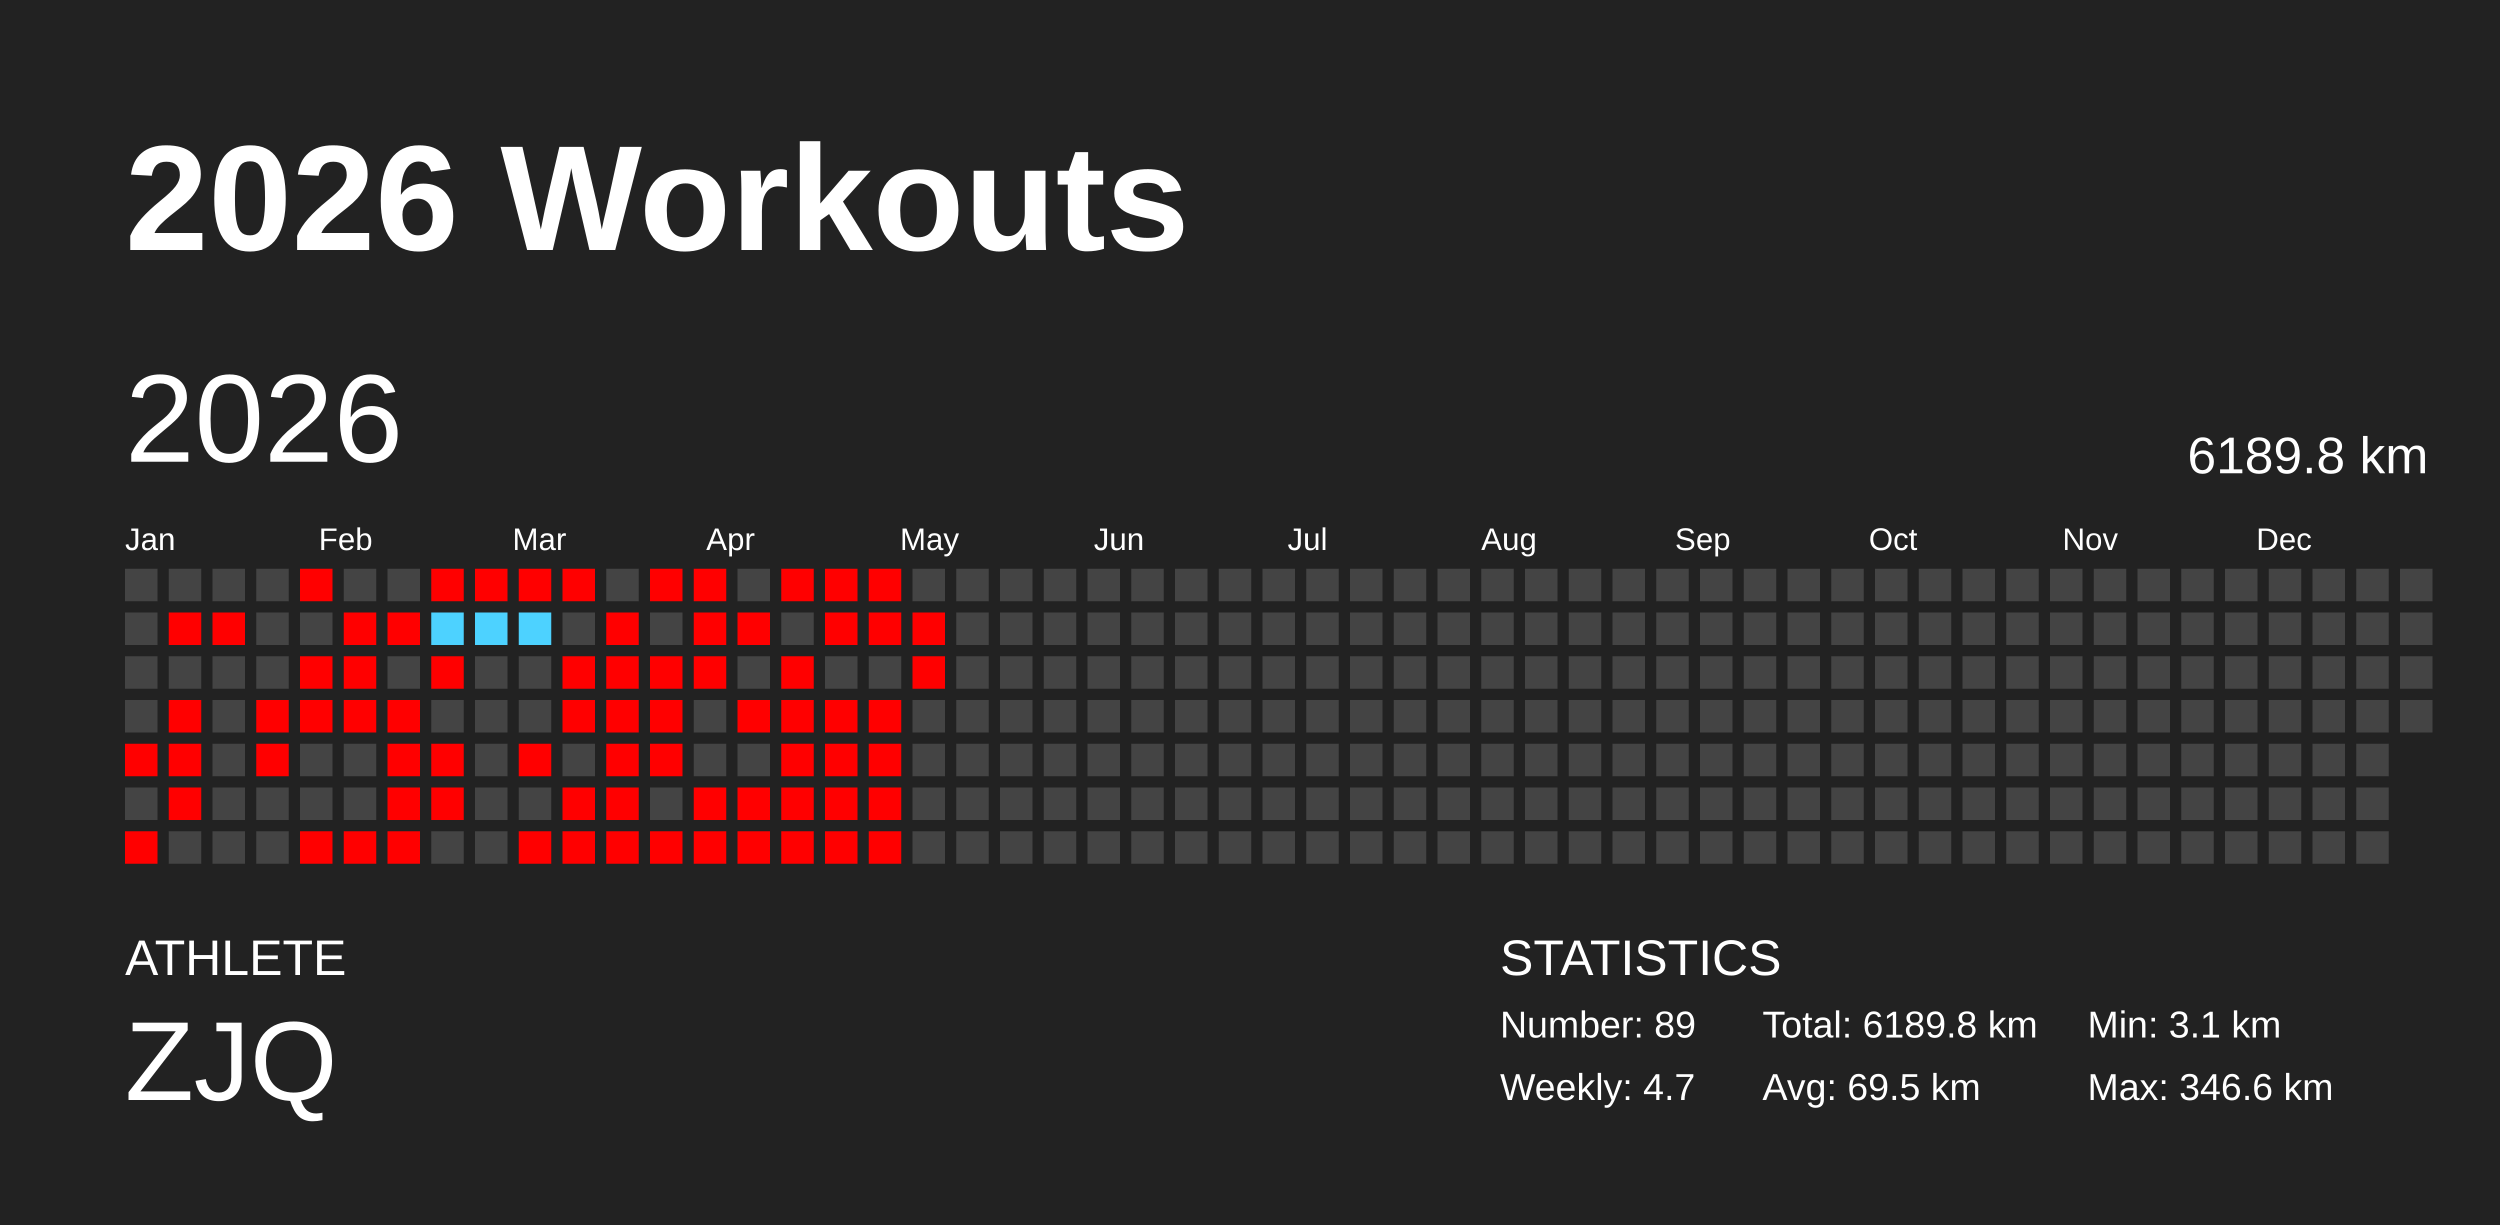
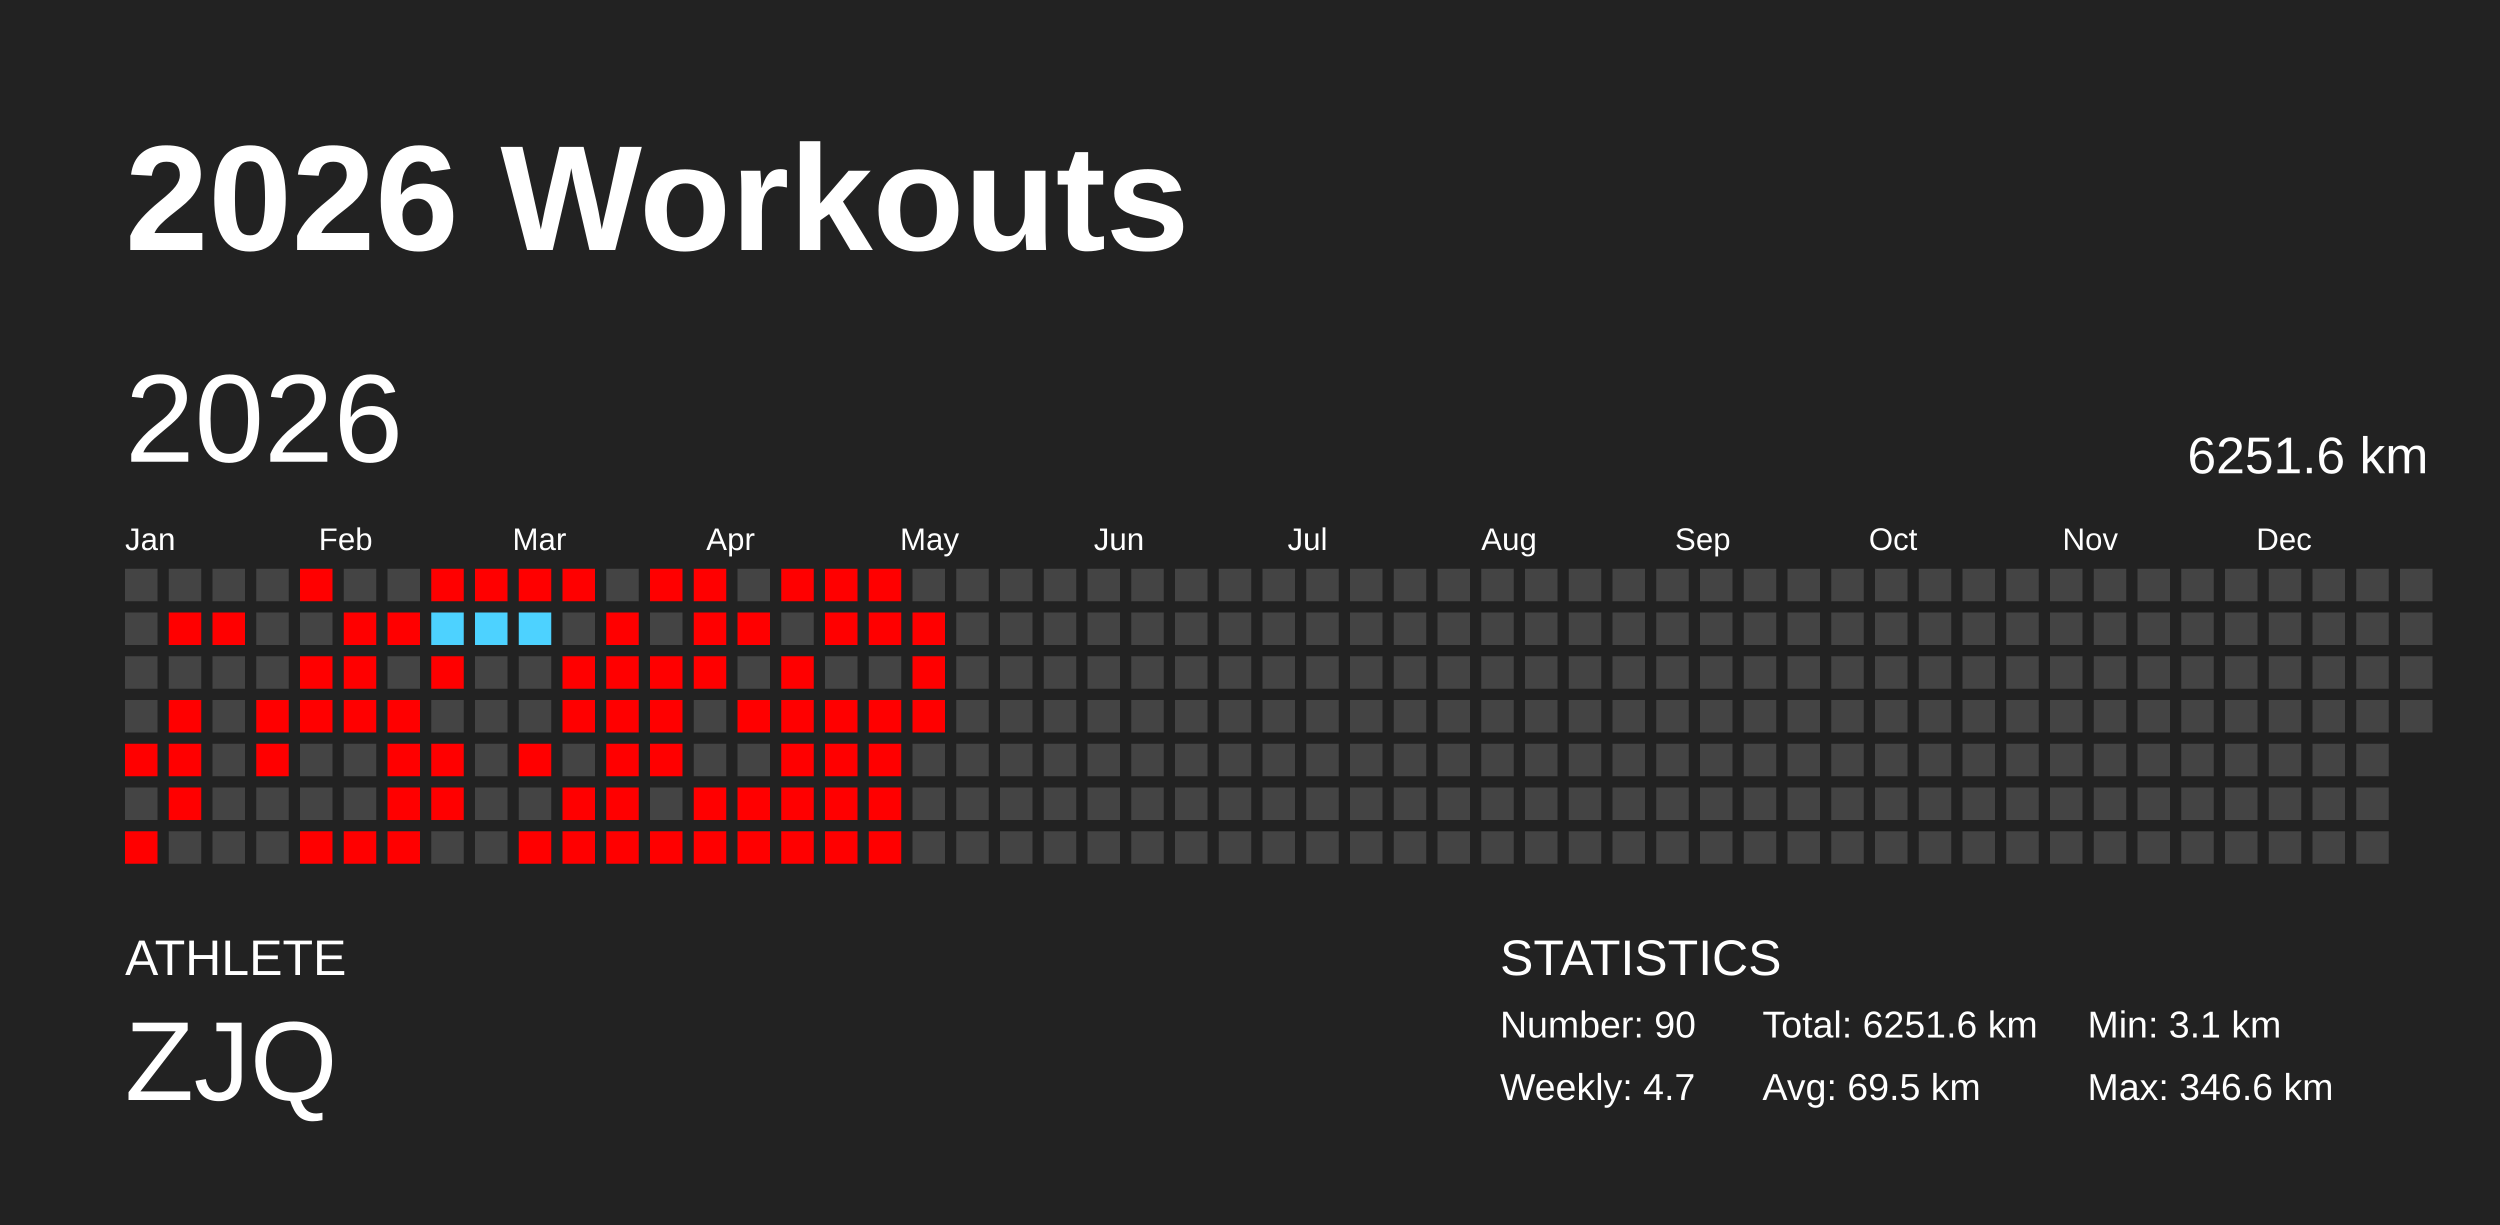
<svg xmlns="http://www.w3.org/2000/svg" baseProfile="full" height="98mm" version="1.1" viewBox="0,0,200,98" width="200mm">
  <defs />
  <rect fill="#222222" height="98" width="200" x="0" y="0" />
  <text fill="#FFFFFF" style="font-size:12px; font-family:Arial; font-weight:bold;" x="10" y="20">2026 Workouts</text>
  <text fill="#FFFFFF" style="font-size:4px; font-family:Arial" x="10" y="78">ATHLETE</text>
  <text fill="#FFFFFF" style="font-size:9px; font-family:Arial" x="10" y="88">ZJQ</text>
  <text fill="#FFFFFF" style="font-size:4px; font-family:Arial" x="120" y="78">STATISTICS</text>
-   <text fill="#FFFFFF" style="font-size:3px; font-family:Arial" x="120" y="83">Number: 89</text>
+   <text fill="#FFFFFF" style="font-size:3px; font-family:Arial" x="120" y="83">Number: 90</text>
  <text fill="#FFFFFF" style="font-size:3px; font-family:Arial" x="120" y="88">Weekly: 4.7</text>
-   <text fill="#FFFFFF" style="font-size:3px; font-family:Arial" x="141" y="83">Total: 6189.8 km</text>
+   <text fill="#FFFFFF" style="font-size:3px; font-family:Arial" x="141" y="83">Total: 6251.6 km</text>
  <text fill="#FFFFFF" style="font-size:3px; font-family:Arial" x="141" y="88">Avg: 69.5 km</text>
  <text fill="#FFFFFF" style="font-size:3px; font-family:Arial" x="167" y="83">Min: 3.1 km</text>
  <text fill="#FFFFFF" style="font-size:3px; font-family:Arial" x="167" y="88">Max: 346.6 km</text>
  <text dominant-baseline="hanging" fill="#FFFFFF" style="font-size:10.0px; font-family:Arial;" x="10" y="30">2026</text>
-   <text dominant-baseline="hanging" fill="#FFFFFF" style="font-size:4.125px; font-family:Arial;" x="175" y="35">6189.8 km</text>
+   <text dominant-baseline="hanging" fill="#FFFFFF" style="font-size:4.125px; font-family:Arial;" x="175" y="35">6251.6 km</text>
  <text fill="#FFFFFF" style="font-size:2.5px; font-family:Arial" x="10.0" y="44">Jan</text>
  <text fill="#FFFFFF" style="font-size:2.5px; font-family:Arial" x="25.5" y="44">Feb</text>
  <text fill="#FFFFFF" style="font-size:2.5px; font-family:Arial" x="41.0" y="44">Mar</text>
  <text fill="#FFFFFF" style="font-size:2.5px; font-family:Arial" x="56.5" y="44">Apr</text>
  <text fill="#FFFFFF" style="font-size:2.5px; font-family:Arial" x="72.0" y="44">May</text>
  <text fill="#FFFFFF" style="font-size:2.5px; font-family:Arial" x="87.5" y="44">Jun</text>
  <text fill="#FFFFFF" style="font-size:2.5px; font-family:Arial" x="103.0" y="44">Jul</text>
  <text fill="#FFFFFF" style="font-size:2.5px; font-family:Arial" x="118.5" y="44">Aug</text>
  <text fill="#FFFFFF" style="font-size:2.5px; font-family:Arial" x="134.0" y="44">Sep</text>
  <text fill="#FFFFFF" style="font-size:2.5px; font-family:Arial" x="149.5" y="44">Oct</text>
  <text fill="#FFFFFF" style="font-size:2.5px; font-family:Arial" x="165.0" y="44">Nov</text>
  <text fill="#FFFFFF" style="font-size:2.5px; font-family:Arial" x="180.5" y="44">Dec</text>
  <rect fill="#444444" height="2.6" width="2.6" x="10.0" y="45.5" />
  <rect fill="#444444" height="2.6" width="2.6" x="10.0" y="49.0" />
  <rect fill="#444444" height="2.6" width="2.6" x="10.0" y="52.5" />
  <rect fill="#444444" height="2.6" width="2.6" x="10.0" y="56.0" />
  <rect fill="red" height="2.6" width="2.6" x="10.0" y="59.5" />
  <rect fill="#444444" height="2.6" width="2.6" x="10.0" y="63.0" />
  <rect fill="red" height="2.6" width="2.6" x="10.0" y="66.5" />
  <rect fill="#444444" height="2.6" width="2.6" x="13.5" y="45.5" />
  <rect fill="red" height="2.6" width="2.6" x="13.5" y="49.0" />
  <rect fill="#444444" height="2.6" width="2.6" x="13.5" y="52.5" />
  <rect fill="red" height="2.6" width="2.6" x="13.5" y="56.0" />
  <rect fill="red" height="2.6" width="2.6" x="13.5" y="59.5" />
  <rect fill="red" height="2.6" width="2.6" x="13.5" y="63.0" />
  <rect fill="#444444" height="2.6" width="2.6" x="13.5" y="66.5" />
  <rect fill="#444444" height="2.6" width="2.6" x="17.0" y="45.5" />
  <rect fill="red" height="2.6" width="2.6" x="17.0" y="49.0" />
  <rect fill="#444444" height="2.6" width="2.6" x="17.0" y="52.5" />
  <rect fill="#444444" height="2.6" width="2.6" x="17.0" y="56.0" />
  <rect fill="#444444" height="2.6" width="2.6" x="17.0" y="59.5" />
  <rect fill="#444444" height="2.6" width="2.6" x="17.0" y="63.0" />
  <rect fill="#444444" height="2.6" width="2.6" x="17.0" y="66.5" />
  <rect fill="#444444" height="2.6" width="2.6" x="20.5" y="45.5" />
  <rect fill="#444444" height="2.6" width="2.6" x="20.5" y="49.0" />
  <rect fill="#444444" height="2.6" width="2.6" x="20.5" y="52.5" />
  <rect fill="red" height="2.6" width="2.6" x="20.5" y="56.0" />
  <rect fill="red" height="2.6" width="2.6" x="20.5" y="59.5" />
  <rect fill="#444444" height="2.6" width="2.6" x="20.5" y="63.0" />
  <rect fill="#444444" height="2.6" width="2.6" x="20.5" y="66.5" />
  <rect fill="red" height="2.6" width="2.6" x="24.0" y="45.5" />
  <rect fill="#444444" height="2.6" width="2.6" x="24.0" y="49.0" />
  <rect fill="red" height="2.6" width="2.6" x="24.0" y="52.5" />
  <rect fill="red" height="2.6" width="2.6" x="24.0" y="56.0" />
  <rect fill="#444444" height="2.6" width="2.6" x="24.0" y="59.5" />
  <rect fill="#444444" height="2.6" width="2.6" x="24.0" y="63.0" />
  <rect fill="red" height="2.6" width="2.6" x="24.0" y="66.5" />
  <rect fill="#444444" height="2.6" width="2.6" x="27.5" y="45.5" />
  <rect fill="red" height="2.6" width="2.6" x="27.5" y="49.0" />
  <rect fill="red" height="2.6" width="2.6" x="27.5" y="52.5" />
  <rect fill="red" height="2.6" width="2.6" x="27.5" y="56.0" />
  <rect fill="#444444" height="2.6" width="2.6" x="27.5" y="59.5" />
  <rect fill="#444444" height="2.6" width="2.6" x="27.5" y="63.0" />
  <rect fill="red" height="2.6" width="2.6" x="27.5" y="66.5" />
  <rect fill="#444444" height="2.6" width="2.6" x="31.0" y="45.5" />
  <rect fill="red" height="2.6" width="2.6" x="31.0" y="49.0" />
  <rect fill="#444444" height="2.6" width="2.6" x="31.0" y="52.5" />
  <rect fill="red" height="2.6" width="2.6" x="31.0" y="56.0" />
  <rect fill="red" height="2.6" width="2.6" x="31.0" y="59.5" />
  <rect fill="red" height="2.6" width="2.6" x="31.0" y="63.0" />
  <rect fill="red" height="2.6" width="2.6" x="31.0" y="66.5" />
  <rect fill="red" height="2.6" width="2.6" x="34.5" y="45.5" />
  <rect fill="#4dd2ff" height="2.6" width="2.6" x="34.5" y="49.0" />
  <rect fill="red" height="2.6" width="2.6" x="34.5" y="52.5" />
  <rect fill="#444444" height="2.6" width="2.6" x="34.5" y="56.0" />
  <rect fill="red" height="2.6" width="2.6" x="34.5" y="59.5" />
  <rect fill="red" height="2.6" width="2.6" x="34.5" y="63.0" />
  <rect fill="#444444" height="2.6" width="2.6" x="34.5" y="66.5" />
  <rect fill="red" height="2.6" width="2.6" x="38.0" y="45.5" />
  <rect fill="#4dd2ff" height="2.6" width="2.6" x="38.0" y="49.0" />
  <rect fill="#444444" height="2.6" width="2.6" x="38.0" y="52.5" />
  <rect fill="#444444" height="2.6" width="2.6" x="38.0" y="56.0" />
  <rect fill="#444444" height="2.6" width="2.6" x="38.0" y="59.5" />
  <rect fill="#444444" height="2.6" width="2.6" x="38.0" y="63.0" />
  <rect fill="#444444" height="2.6" width="2.6" x="38.0" y="66.5" />
  <rect fill="red" height="2.6" width="2.6" x="41.5" y="45.5" />
  <rect fill="#4dd2ff" height="2.6" width="2.6" x="41.5" y="49.0" />
  <rect fill="#444444" height="2.6" width="2.6" x="41.5" y="52.5" />
  <rect fill="#444444" height="2.6" width="2.6" x="41.5" y="56.0" />
  <rect fill="red" height="2.6" width="2.6" x="41.5" y="59.5" />
  <rect fill="#444444" height="2.6" width="2.6" x="41.5" y="63.0" />
  <rect fill="red" height="2.6" width="2.6" x="41.5" y="66.5" />
  <rect fill="red" height="2.6" width="2.6" x="45.0" y="45.5" />
  <rect fill="#444444" height="2.6" width="2.6" x="45.0" y="49.0" />
  <rect fill="red" height="2.6" width="2.6" x="45.0" y="52.5" />
  <rect fill="red" height="2.6" width="2.6" x="45.0" y="56.0" />
  <rect fill="#444444" height="2.6" width="2.6" x="45.0" y="59.5" />
  <rect fill="red" height="2.6" width="2.6" x="45.0" y="63.0" />
  <rect fill="red" height="2.6" width="2.6" x="45.0" y="66.5" />
  <rect fill="#444444" height="2.6" width="2.6" x="48.5" y="45.5" />
  <rect fill="red" height="2.6" width="2.6" x="48.5" y="49.0" />
  <rect fill="red" height="2.6" width="2.6" x="48.5" y="52.5" />
  <rect fill="red" height="2.6" width="2.6" x="48.5" y="56.0" />
  <rect fill="red" height="2.6" width="2.6" x="48.5" y="59.5" />
  <rect fill="red" height="2.6" width="2.6" x="48.5" y="63.0" />
  <rect fill="red" height="2.6" width="2.6" x="48.5" y="66.5" />
  <rect fill="red" height="2.6" width="2.6" x="52.0" y="45.5" />
  <rect fill="#444444" height="2.6" width="2.6" x="52.0" y="49.0" />
  <rect fill="red" height="2.6" width="2.6" x="52.0" y="52.5" />
  <rect fill="red" height="2.6" width="2.6" x="52.0" y="56.0" />
  <rect fill="red" height="2.6" width="2.6" x="52.0" y="59.5" />
  <rect fill="#444444" height="2.6" width="2.6" x="52.0" y="63.0" />
  <rect fill="red" height="2.6" width="2.6" x="52.0" y="66.5" />
  <rect fill="red" height="2.6" width="2.6" x="55.5" y="45.5" />
  <rect fill="red" height="2.6" width="2.6" x="55.5" y="49.0" />
  <rect fill="red" height="2.6" width="2.6" x="55.5" y="52.5" />
  <rect fill="#444444" height="2.6" width="2.6" x="55.5" y="56.0" />
  <rect fill="#444444" height="2.6" width="2.6" x="55.5" y="59.5" />
  <rect fill="red" height="2.6" width="2.6" x="55.5" y="63.0" />
  <rect fill="red" height="2.6" width="2.6" x="55.5" y="66.5" />
  <rect fill="#444444" height="2.6" width="2.6" x="59.0" y="45.5" />
  <rect fill="red" height="2.6" width="2.6" x="59.0" y="49.0" />
  <rect fill="#444444" height="2.6" width="2.6" x="59.0" y="52.5" />
  <rect fill="red" height="2.6" width="2.6" x="59.0" y="56.0" />
  <rect fill="#444444" height="2.6" width="2.6" x="59.0" y="59.5" />
  <rect fill="red" height="2.6" width="2.6" x="59.0" y="63.0" />
  <rect fill="red" height="2.6" width="2.6" x="59.0" y="66.5" />
  <rect fill="red" height="2.6" width="2.6" x="62.5" y="45.5" />
  <rect fill="#444444" height="2.6" width="2.6" x="62.5" y="49.0" />
  <rect fill="red" height="2.6" width="2.6" x="62.5" y="52.5" />
  <rect fill="red" height="2.6" width="2.6" x="62.5" y="56.0" />
  <rect fill="red" height="2.6" width="2.6" x="62.5" y="59.5" />
  <rect fill="red" height="2.6" width="2.6" x="62.5" y="63.0" />
  <rect fill="red" height="2.6" width="2.6" x="62.5" y="66.5" />
  <rect fill="red" height="2.6" width="2.6" x="66.0" y="45.5" />
  <rect fill="red" height="2.6" width="2.6" x="66.0" y="49.0" />
  <rect fill="#444444" height="2.6" width="2.6" x="66.0" y="52.5" />
  <rect fill="red" height="2.6" width="2.6" x="66.0" y="56.0" />
  <rect fill="red" height="2.6" width="2.6" x="66.0" y="59.5" />
  <rect fill="red" height="2.6" width="2.6" x="66.0" y="63.0" />
  <rect fill="red" height="2.6" width="2.6" x="66.0" y="66.5" />
  <rect fill="red" height="2.6" width="2.6" x="69.5" y="45.5" />
  <rect fill="red" height="2.6" width="2.6" x="69.5" y="49.0" />
  <rect fill="#444444" height="2.6" width="2.6" x="69.5" y="52.5" />
  <rect fill="red" height="2.6" width="2.6" x="69.5" y="56.0" />
  <rect fill="red" height="2.6" width="2.6" x="69.5" y="59.5" />
  <rect fill="red" height="2.6" width="2.6" x="69.5" y="63.0" />
  <rect fill="red" height="2.6" width="2.6" x="69.5" y="66.5" />
  <rect fill="#444444" height="2.6" width="2.6" x="73.0" y="45.5" />
  <rect fill="red" height="2.6" width="2.6" x="73.0" y="49.0" />
  <rect fill="red" height="2.6" width="2.6" x="73.0" y="52.5" />
-   <rect fill="#444444" height="2.6" width="2.6" x="73.0" y="56.0" />
+   <rect fill="red" height="2.6" width="2.6" x="73.0" y="56.0" />
  <rect fill="#444444" height="2.6" width="2.6" x="73.0" y="59.5" />
  <rect fill="#444444" height="2.6" width="2.6" x="73.0" y="63.0" />
  <rect fill="#444444" height="2.6" width="2.6" x="73.0" y="66.5" />
  <rect fill="#444444" height="2.6" width="2.6" x="76.5" y="45.5" />
  <rect fill="#444444" height="2.6" width="2.6" x="76.5" y="49.0" />
  <rect fill="#444444" height="2.6" width="2.6" x="76.5" y="52.5" />
  <rect fill="#444444" height="2.6" width="2.6" x="76.5" y="56.0" />
  <rect fill="#444444" height="2.6" width="2.6" x="76.5" y="59.5" />
  <rect fill="#444444" height="2.6" width="2.6" x="76.5" y="63.0" />
  <rect fill="#444444" height="2.6" width="2.6" x="76.5" y="66.5" />
  <rect fill="#444444" height="2.6" width="2.6" x="80.0" y="45.5" />
  <rect fill="#444444" height="2.6" width="2.6" x="80.0" y="49.0" />
  <rect fill="#444444" height="2.6" width="2.6" x="80.0" y="52.5" />
  <rect fill="#444444" height="2.6" width="2.6" x="80.0" y="56.0" />
  <rect fill="#444444" height="2.6" width="2.6" x="80.0" y="59.5" />
  <rect fill="#444444" height="2.6" width="2.6" x="80.0" y="63.0" />
  <rect fill="#444444" height="2.6" width="2.6" x="80.0" y="66.5" />
  <rect fill="#444444" height="2.6" width="2.6" x="83.5" y="45.5" />
  <rect fill="#444444" height="2.6" width="2.6" x="83.5" y="49.0" />
  <rect fill="#444444" height="2.6" width="2.6" x="83.5" y="52.5" />
  <rect fill="#444444" height="2.6" width="2.6" x="83.5" y="56.0" />
  <rect fill="#444444" height="2.6" width="2.6" x="83.5" y="59.5" />
  <rect fill="#444444" height="2.6" width="2.6" x="83.5" y="63.0" />
  <rect fill="#444444" height="2.6" width="2.6" x="83.5" y="66.5" />
  <rect fill="#444444" height="2.6" width="2.6" x="87.0" y="45.5" />
  <rect fill="#444444" height="2.6" width="2.6" x="87.0" y="49.0" />
  <rect fill="#444444" height="2.6" width="2.6" x="87.0" y="52.5" />
  <rect fill="#444444" height="2.6" width="2.6" x="87.0" y="56.0" />
  <rect fill="#444444" height="2.6" width="2.6" x="87.0" y="59.5" />
  <rect fill="#444444" height="2.6" width="2.6" x="87.0" y="63.0" />
  <rect fill="#444444" height="2.6" width="2.6" x="87.0" y="66.5" />
  <rect fill="#444444" height="2.6" width="2.6" x="90.5" y="45.5" />
  <rect fill="#444444" height="2.6" width="2.6" x="90.5" y="49.0" />
  <rect fill="#444444" height="2.6" width="2.6" x="90.5" y="52.5" />
  <rect fill="#444444" height="2.6" width="2.6" x="90.5" y="56.0" />
  <rect fill="#444444" height="2.6" width="2.6" x="90.5" y="59.5" />
  <rect fill="#444444" height="2.6" width="2.6" x="90.5" y="63.0" />
  <rect fill="#444444" height="2.6" width="2.6" x="90.5" y="66.5" />
  <rect fill="#444444" height="2.6" width="2.6" x="94.0" y="45.5" />
  <rect fill="#444444" height="2.6" width="2.6" x="94.0" y="49.0" />
  <rect fill="#444444" height="2.6" width="2.6" x="94.0" y="52.5" />
  <rect fill="#444444" height="2.6" width="2.6" x="94.0" y="56.0" />
  <rect fill="#444444" height="2.6" width="2.6" x="94.0" y="59.5" />
  <rect fill="#444444" height="2.6" width="2.6" x="94.0" y="63.0" />
  <rect fill="#444444" height="2.6" width="2.6" x="94.0" y="66.5" />
  <rect fill="#444444" height="2.6" width="2.6" x="97.5" y="45.5" />
  <rect fill="#444444" height="2.6" width="2.6" x="97.5" y="49.0" />
  <rect fill="#444444" height="2.6" width="2.6" x="97.5" y="52.5" />
  <rect fill="#444444" height="2.6" width="2.6" x="97.5" y="56.0" />
  <rect fill="#444444" height="2.6" width="2.6" x="97.5" y="59.5" />
  <rect fill="#444444" height="2.6" width="2.6" x="97.5" y="63.0" />
  <rect fill="#444444" height="2.6" width="2.6" x="97.5" y="66.5" />
  <rect fill="#444444" height="2.6" width="2.6" x="101.0" y="45.5" />
  <rect fill="#444444" height="2.6" width="2.6" x="101.0" y="49.0" />
  <rect fill="#444444" height="2.6" width="2.6" x="101.0" y="52.5" />
  <rect fill="#444444" height="2.6" width="2.6" x="101.0" y="56.0" />
  <rect fill="#444444" height="2.6" width="2.6" x="101.0" y="59.5" />
  <rect fill="#444444" height="2.6" width="2.6" x="101.0" y="63.0" />
  <rect fill="#444444" height="2.6" width="2.6" x="101.0" y="66.5" />
  <rect fill="#444444" height="2.6" width="2.6" x="104.5" y="45.5" />
  <rect fill="#444444" height="2.6" width="2.6" x="104.5" y="49.0" />
  <rect fill="#444444" height="2.6" width="2.6" x="104.5" y="52.5" />
  <rect fill="#444444" height="2.6" width="2.6" x="104.5" y="56.0" />
  <rect fill="#444444" height="2.6" width="2.6" x="104.5" y="59.5" />
  <rect fill="#444444" height="2.6" width="2.6" x="104.5" y="63.0" />
  <rect fill="#444444" height="2.6" width="2.6" x="104.5" y="66.5" />
  <rect fill="#444444" height="2.6" width="2.6" x="108.0" y="45.5" />
  <rect fill="#444444" height="2.6" width="2.6" x="108.0" y="49.0" />
  <rect fill="#444444" height="2.6" width="2.6" x="108.0" y="52.5" />
  <rect fill="#444444" height="2.6" width="2.6" x="108.0" y="56.0" />
  <rect fill="#444444" height="2.6" width="2.6" x="108.0" y="59.5" />
  <rect fill="#444444" height="2.6" width="2.6" x="108.0" y="63.0" />
  <rect fill="#444444" height="2.6" width="2.6" x="108.0" y="66.5" />
  <rect fill="#444444" height="2.6" width="2.6" x="111.5" y="45.5" />
  <rect fill="#444444" height="2.6" width="2.6" x="111.5" y="49.0" />
  <rect fill="#444444" height="2.6" width="2.6" x="111.5" y="52.5" />
  <rect fill="#444444" height="2.6" width="2.6" x="111.5" y="56.0" />
  <rect fill="#444444" height="2.6" width="2.6" x="111.5" y="59.5" />
  <rect fill="#444444" height="2.6" width="2.6" x="111.5" y="63.0" />
  <rect fill="#444444" height="2.6" width="2.6" x="111.5" y="66.5" />
  <rect fill="#444444" height="2.6" width="2.6" x="115.0" y="45.5" />
  <rect fill="#444444" height="2.6" width="2.6" x="115.0" y="49.0" />
  <rect fill="#444444" height="2.6" width="2.6" x="115.0" y="52.5" />
  <rect fill="#444444" height="2.6" width="2.6" x="115.0" y="56.0" />
  <rect fill="#444444" height="2.6" width="2.6" x="115.0" y="59.5" />
  <rect fill="#444444" height="2.6" width="2.6" x="115.0" y="63.0" />
  <rect fill="#444444" height="2.6" width="2.6" x="115.0" y="66.5" />
  <rect fill="#444444" height="2.6" width="2.6" x="118.5" y="45.5" />
  <rect fill="#444444" height="2.6" width="2.6" x="118.5" y="49.0" />
  <rect fill="#444444" height="2.6" width="2.6" x="118.5" y="52.5" />
  <rect fill="#444444" height="2.6" width="2.6" x="118.5" y="56.0" />
  <rect fill="#444444" height="2.6" width="2.6" x="118.5" y="59.5" />
  <rect fill="#444444" height="2.6" width="2.6" x="118.5" y="63.0" />
  <rect fill="#444444" height="2.6" width="2.6" x="118.5" y="66.5" />
  <rect fill="#444444" height="2.6" width="2.6" x="122.0" y="45.5" />
  <rect fill="#444444" height="2.6" width="2.6" x="122.0" y="49.0" />
  <rect fill="#444444" height="2.6" width="2.6" x="122.0" y="52.5" />
  <rect fill="#444444" height="2.6" width="2.6" x="122.0" y="56.0" />
  <rect fill="#444444" height="2.6" width="2.6" x="122.0" y="59.5" />
  <rect fill="#444444" height="2.6" width="2.6" x="122.0" y="63.0" />
  <rect fill="#444444" height="2.6" width="2.6" x="122.0" y="66.5" />
  <rect fill="#444444" height="2.6" width="2.6" x="125.5" y="45.5" />
  <rect fill="#444444" height="2.6" width="2.6" x="125.5" y="49.0" />
  <rect fill="#444444" height="2.6" width="2.6" x="125.5" y="52.5" />
  <rect fill="#444444" height="2.6" width="2.6" x="125.5" y="56.0" />
  <rect fill="#444444" height="2.6" width="2.6" x="125.5" y="59.5" />
  <rect fill="#444444" height="2.6" width="2.6" x="125.5" y="63.0" />
  <rect fill="#444444" height="2.6" width="2.6" x="125.5" y="66.5" />
  <rect fill="#444444" height="2.6" width="2.6" x="129.0" y="45.5" />
  <rect fill="#444444" height="2.6" width="2.6" x="129.0" y="49.0" />
  <rect fill="#444444" height="2.6" width="2.6" x="129.0" y="52.5" />
  <rect fill="#444444" height="2.6" width="2.6" x="129.0" y="56.0" />
  <rect fill="#444444" height="2.6" width="2.6" x="129.0" y="59.5" />
  <rect fill="#444444" height="2.6" width="2.6" x="129.0" y="63.0" />
  <rect fill="#444444" height="2.6" width="2.6" x="129.0" y="66.5" />
  <rect fill="#444444" height="2.6" width="2.6" x="132.5" y="45.5" />
  <rect fill="#444444" height="2.6" width="2.6" x="132.5" y="49.0" />
  <rect fill="#444444" height="2.6" width="2.6" x="132.5" y="52.5" />
  <rect fill="#444444" height="2.6" width="2.6" x="132.5" y="56.0" />
  <rect fill="#444444" height="2.6" width="2.6" x="132.5" y="59.5" />
  <rect fill="#444444" height="2.6" width="2.6" x="132.5" y="63.0" />
  <rect fill="#444444" height="2.6" width="2.6" x="132.5" y="66.5" />
  <rect fill="#444444" height="2.6" width="2.6" x="136.0" y="45.5" />
  <rect fill="#444444" height="2.6" width="2.6" x="136.0" y="49.0" />
  <rect fill="#444444" height="2.6" width="2.6" x="136.0" y="52.5" />
  <rect fill="#444444" height="2.6" width="2.6" x="136.0" y="56.0" />
  <rect fill="#444444" height="2.6" width="2.6" x="136.0" y="59.5" />
  <rect fill="#444444" height="2.6" width="2.6" x="136.0" y="63.0" />
  <rect fill="#444444" height="2.6" width="2.6" x="136.0" y="66.5" />
  <rect fill="#444444" height="2.6" width="2.6" x="139.5" y="45.5" />
  <rect fill="#444444" height="2.6" width="2.6" x="139.5" y="49.0" />
  <rect fill="#444444" height="2.6" width="2.6" x="139.5" y="52.5" />
  <rect fill="#444444" height="2.6" width="2.6" x="139.5" y="56.0" />
  <rect fill="#444444" height="2.6" width="2.6" x="139.5" y="59.5" />
  <rect fill="#444444" height="2.6" width="2.6" x="139.5" y="63.0" />
  <rect fill="#444444" height="2.6" width="2.6" x="139.5" y="66.5" />
  <rect fill="#444444" height="2.6" width="2.6" x="143.0" y="45.5" />
  <rect fill="#444444" height="2.6" width="2.6" x="143.0" y="49.0" />
  <rect fill="#444444" height="2.6" width="2.6" x="143.0" y="52.5" />
  <rect fill="#444444" height="2.6" width="2.6" x="143.0" y="56.0" />
  <rect fill="#444444" height="2.6" width="2.6" x="143.0" y="59.5" />
  <rect fill="#444444" height="2.6" width="2.6" x="143.0" y="63.0" />
  <rect fill="#444444" height="2.6" width="2.6" x="143.0" y="66.5" />
  <rect fill="#444444" height="2.6" width="2.6" x="146.5" y="45.5" />
  <rect fill="#444444" height="2.6" width="2.6" x="146.5" y="49.0" />
  <rect fill="#444444" height="2.6" width="2.6" x="146.5" y="52.5" />
  <rect fill="#444444" height="2.6" width="2.6" x="146.5" y="56.0" />
  <rect fill="#444444" height="2.6" width="2.6" x="146.5" y="59.5" />
  <rect fill="#444444" height="2.6" width="2.6" x="146.5" y="63.0" />
  <rect fill="#444444" height="2.6" width="2.6" x="146.5" y="66.5" />
  <rect fill="#444444" height="2.6" width="2.6" x="150.0" y="45.5" />
  <rect fill="#444444" height="2.6" width="2.6" x="150.0" y="49.0" />
  <rect fill="#444444" height="2.6" width="2.6" x="150.0" y="52.5" />
  <rect fill="#444444" height="2.6" width="2.6" x="150.0" y="56.0" />
  <rect fill="#444444" height="2.6" width="2.6" x="150.0" y="59.5" />
  <rect fill="#444444" height="2.6" width="2.6" x="150.0" y="63.0" />
  <rect fill="#444444" height="2.6" width="2.6" x="150.0" y="66.5" />
  <rect fill="#444444" height="2.6" width="2.6" x="153.5" y="45.5" />
  <rect fill="#444444" height="2.6" width="2.6" x="153.5" y="49.0" />
  <rect fill="#444444" height="2.6" width="2.6" x="153.5" y="52.5" />
  <rect fill="#444444" height="2.6" width="2.6" x="153.5" y="56.0" />
  <rect fill="#444444" height="2.6" width="2.6" x="153.5" y="59.5" />
  <rect fill="#444444" height="2.6" width="2.6" x="153.5" y="63.0" />
  <rect fill="#444444" height="2.6" width="2.6" x="153.5" y="66.5" />
  <rect fill="#444444" height="2.6" width="2.6" x="157.0" y="45.5" />
  <rect fill="#444444" height="2.6" width="2.6" x="157.0" y="49.0" />
  <rect fill="#444444" height="2.6" width="2.6" x="157.0" y="52.5" />
  <rect fill="#444444" height="2.6" width="2.6" x="157.0" y="56.0" />
  <rect fill="#444444" height="2.6" width="2.6" x="157.0" y="59.5" />
  <rect fill="#444444" height="2.6" width="2.6" x="157.0" y="63.0" />
  <rect fill="#444444" height="2.6" width="2.6" x="157.0" y="66.5" />
  <rect fill="#444444" height="2.6" width="2.6" x="160.5" y="45.5" />
  <rect fill="#444444" height="2.6" width="2.6" x="160.5" y="49.0" />
  <rect fill="#444444" height="2.6" width="2.6" x="160.5" y="52.5" />
  <rect fill="#444444" height="2.6" width="2.6" x="160.5" y="56.0" />
  <rect fill="#444444" height="2.6" width="2.6" x="160.5" y="59.5" />
  <rect fill="#444444" height="2.6" width="2.6" x="160.5" y="63.0" />
  <rect fill="#444444" height="2.6" width="2.6" x="160.5" y="66.5" />
  <rect fill="#444444" height="2.6" width="2.6" x="164.0" y="45.5" />
  <rect fill="#444444" height="2.6" width="2.6" x="164.0" y="49.0" />
  <rect fill="#444444" height="2.6" width="2.6" x="164.0" y="52.5" />
  <rect fill="#444444" height="2.6" width="2.6" x="164.0" y="56.0" />
  <rect fill="#444444" height="2.6" width="2.6" x="164.0" y="59.5" />
  <rect fill="#444444" height="2.6" width="2.6" x="164.0" y="63.0" />
  <rect fill="#444444" height="2.6" width="2.6" x="164.0" y="66.5" />
  <rect fill="#444444" height="2.6" width="2.6" x="167.5" y="45.5" />
  <rect fill="#444444" height="2.6" width="2.6" x="167.5" y="49.0" />
  <rect fill="#444444" height="2.6" width="2.6" x="167.5" y="52.5" />
  <rect fill="#444444" height="2.6" width="2.6" x="167.5" y="56.0" />
  <rect fill="#444444" height="2.6" width="2.6" x="167.5" y="59.5" />
  <rect fill="#444444" height="2.6" width="2.6" x="167.5" y="63.0" />
  <rect fill="#444444" height="2.6" width="2.6" x="167.5" y="66.5" />
  <rect fill="#444444" height="2.6" width="2.6" x="171.0" y="45.5" />
  <rect fill="#444444" height="2.6" width="2.6" x="171.0" y="49.0" />
  <rect fill="#444444" height="2.6" width="2.6" x="171.0" y="52.5" />
  <rect fill="#444444" height="2.6" width="2.6" x="171.0" y="56.0" />
  <rect fill="#444444" height="2.6" width="2.6" x="171.0" y="59.5" />
  <rect fill="#444444" height="2.6" width="2.6" x="171.0" y="63.0" />
  <rect fill="#444444" height="2.6" width="2.6" x="171.0" y="66.5" />
  <rect fill="#444444" height="2.6" width="2.6" x="174.5" y="45.5" />
  <rect fill="#444444" height="2.6" width="2.6" x="174.5" y="49.0" />
  <rect fill="#444444" height="2.6" width="2.6" x="174.5" y="52.5" />
  <rect fill="#444444" height="2.6" width="2.6" x="174.5" y="56.0" />
  <rect fill="#444444" height="2.6" width="2.6" x="174.5" y="59.5" />
  <rect fill="#444444" height="2.6" width="2.6" x="174.5" y="63.0" />
  <rect fill="#444444" height="2.6" width="2.6" x="174.5" y="66.5" />
  <rect fill="#444444" height="2.6" width="2.6" x="178.0" y="45.5" />
  <rect fill="#444444" height="2.6" width="2.6" x="178.0" y="49.0" />
  <rect fill="#444444" height="2.6" width="2.6" x="178.0" y="52.5" />
  <rect fill="#444444" height="2.6" width="2.6" x="178.0" y="56.0" />
  <rect fill="#444444" height="2.6" width="2.6" x="178.0" y="59.5" />
  <rect fill="#444444" height="2.6" width="2.6" x="178.0" y="63.0" />
  <rect fill="#444444" height="2.6" width="2.6" x="178.0" y="66.5" />
  <rect fill="#444444" height="2.6" width="2.6" x="181.5" y="45.5" />
  <rect fill="#444444" height="2.6" width="2.6" x="181.5" y="49.0" />
  <rect fill="#444444" height="2.6" width="2.6" x="181.5" y="52.5" />
  <rect fill="#444444" height="2.6" width="2.6" x="181.5" y="56.0" />
  <rect fill="#444444" height="2.6" width="2.6" x="181.5" y="59.5" />
  <rect fill="#444444" height="2.6" width="2.6" x="181.5" y="63.0" />
  <rect fill="#444444" height="2.6" width="2.6" x="181.5" y="66.5" />
  <rect fill="#444444" height="2.6" width="2.6" x="185.0" y="45.5" />
  <rect fill="#444444" height="2.6" width="2.6" x="185.0" y="49.0" />
  <rect fill="#444444" height="2.6" width="2.6" x="185.0" y="52.5" />
  <rect fill="#444444" height="2.6" width="2.6" x="185.0" y="56.0" />
  <rect fill="#444444" height="2.6" width="2.6" x="185.0" y="59.5" />
  <rect fill="#444444" height="2.6" width="2.6" x="185.0" y="63.0" />
  <rect fill="#444444" height="2.6" width="2.6" x="185.0" y="66.5" />
  <rect fill="#444444" height="2.6" width="2.6" x="188.5" y="45.5" />
  <rect fill="#444444" height="2.6" width="2.6" x="188.5" y="49.0" />
  <rect fill="#444444" height="2.6" width="2.6" x="188.5" y="52.5" />
  <rect fill="#444444" height="2.6" width="2.6" x="188.5" y="56.0" />
  <rect fill="#444444" height="2.6" width="2.6" x="188.5" y="59.5" />
  <rect fill="#444444" height="2.6" width="2.6" x="188.5" y="63.0" />
  <rect fill="#444444" height="2.6" width="2.6" x="188.5" y="66.5" />
  <rect fill="#444444" height="2.6" width="2.6" x="192.0" y="45.5" />
  <rect fill="#444444" height="2.6" width="2.6" x="192.0" y="49.0" />
  <rect fill="#444444" height="2.6" width="2.6" x="192.0" y="52.5" />
  <rect fill="#444444" height="2.6" width="2.6" x="192.0" y="56.0" />
</svg>
